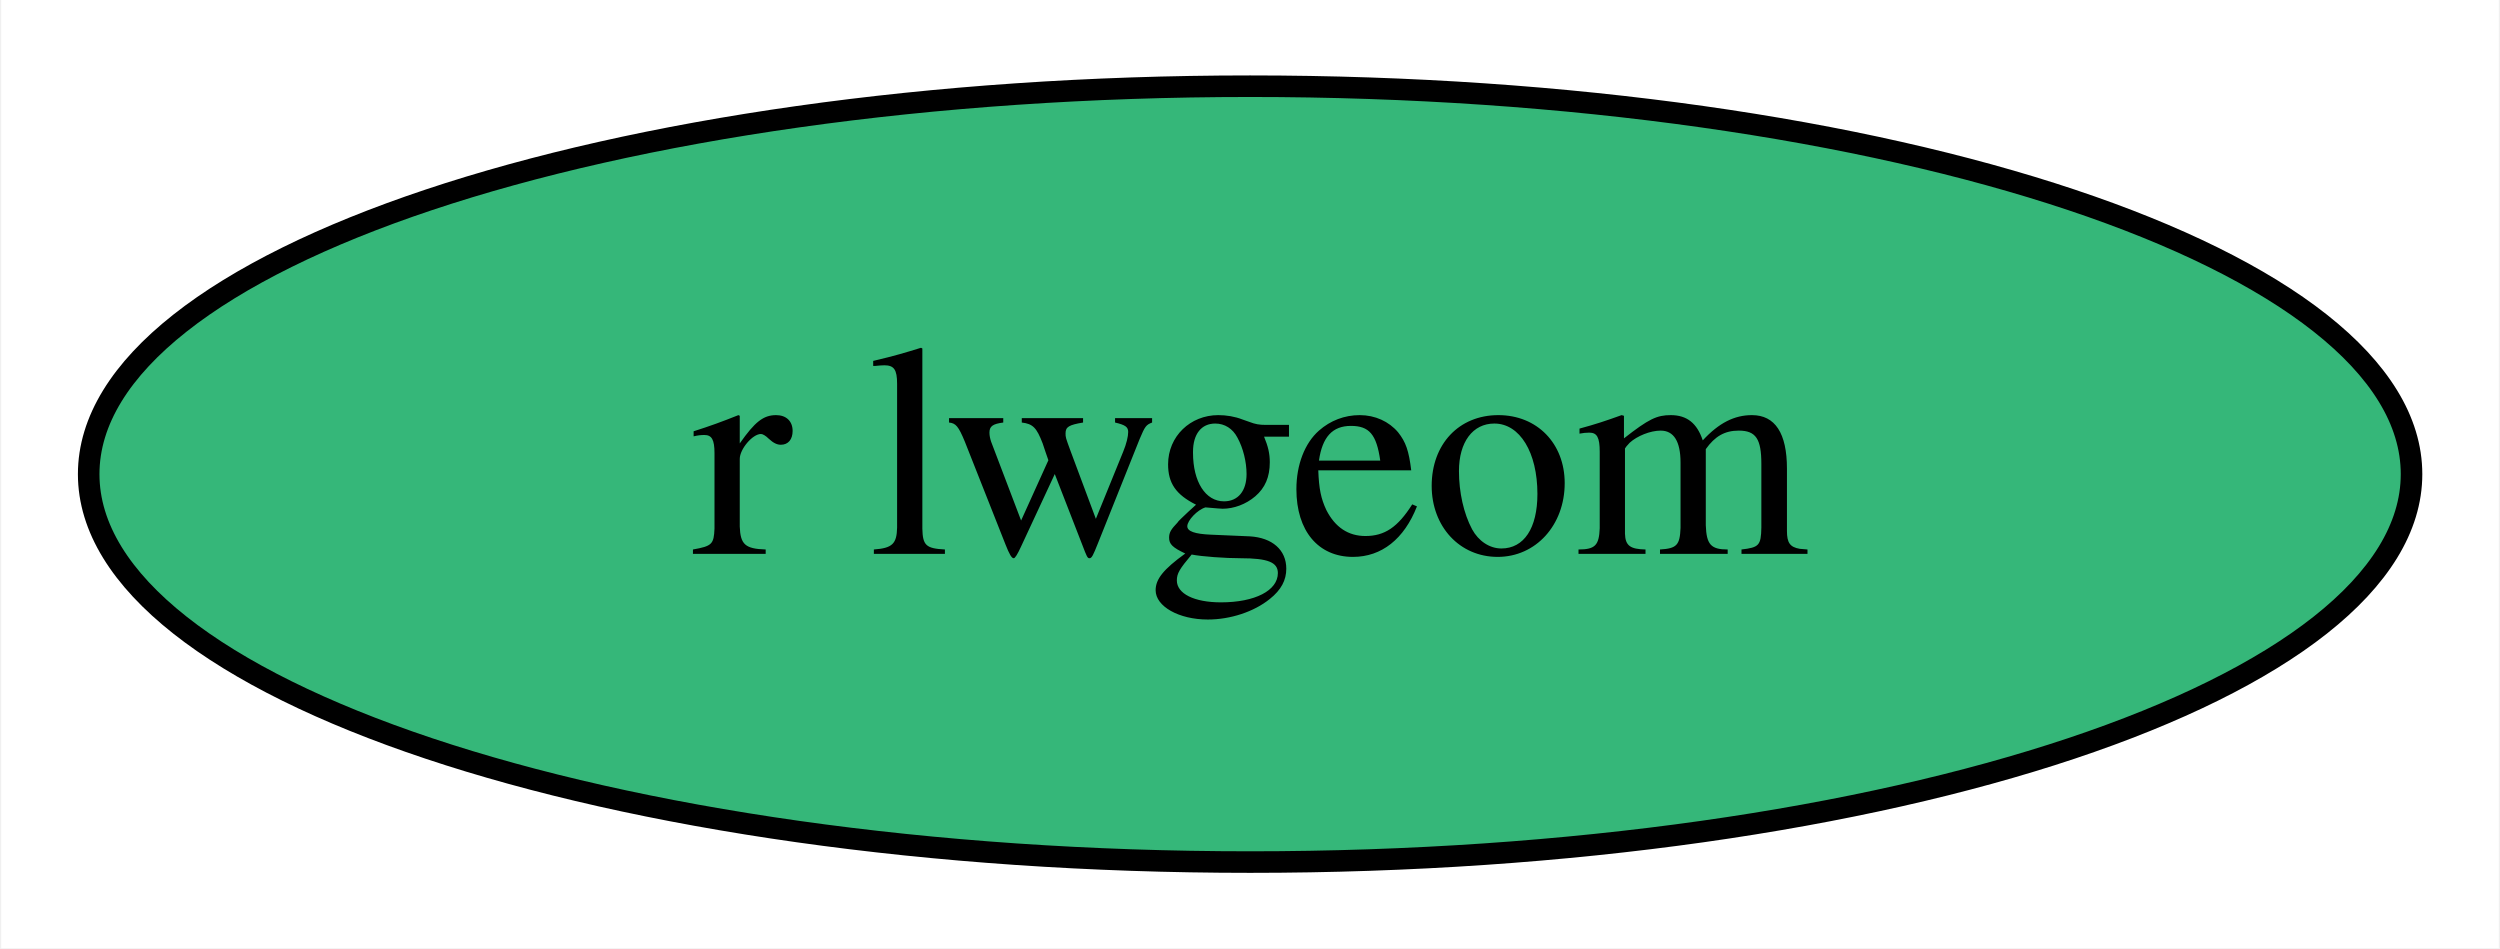
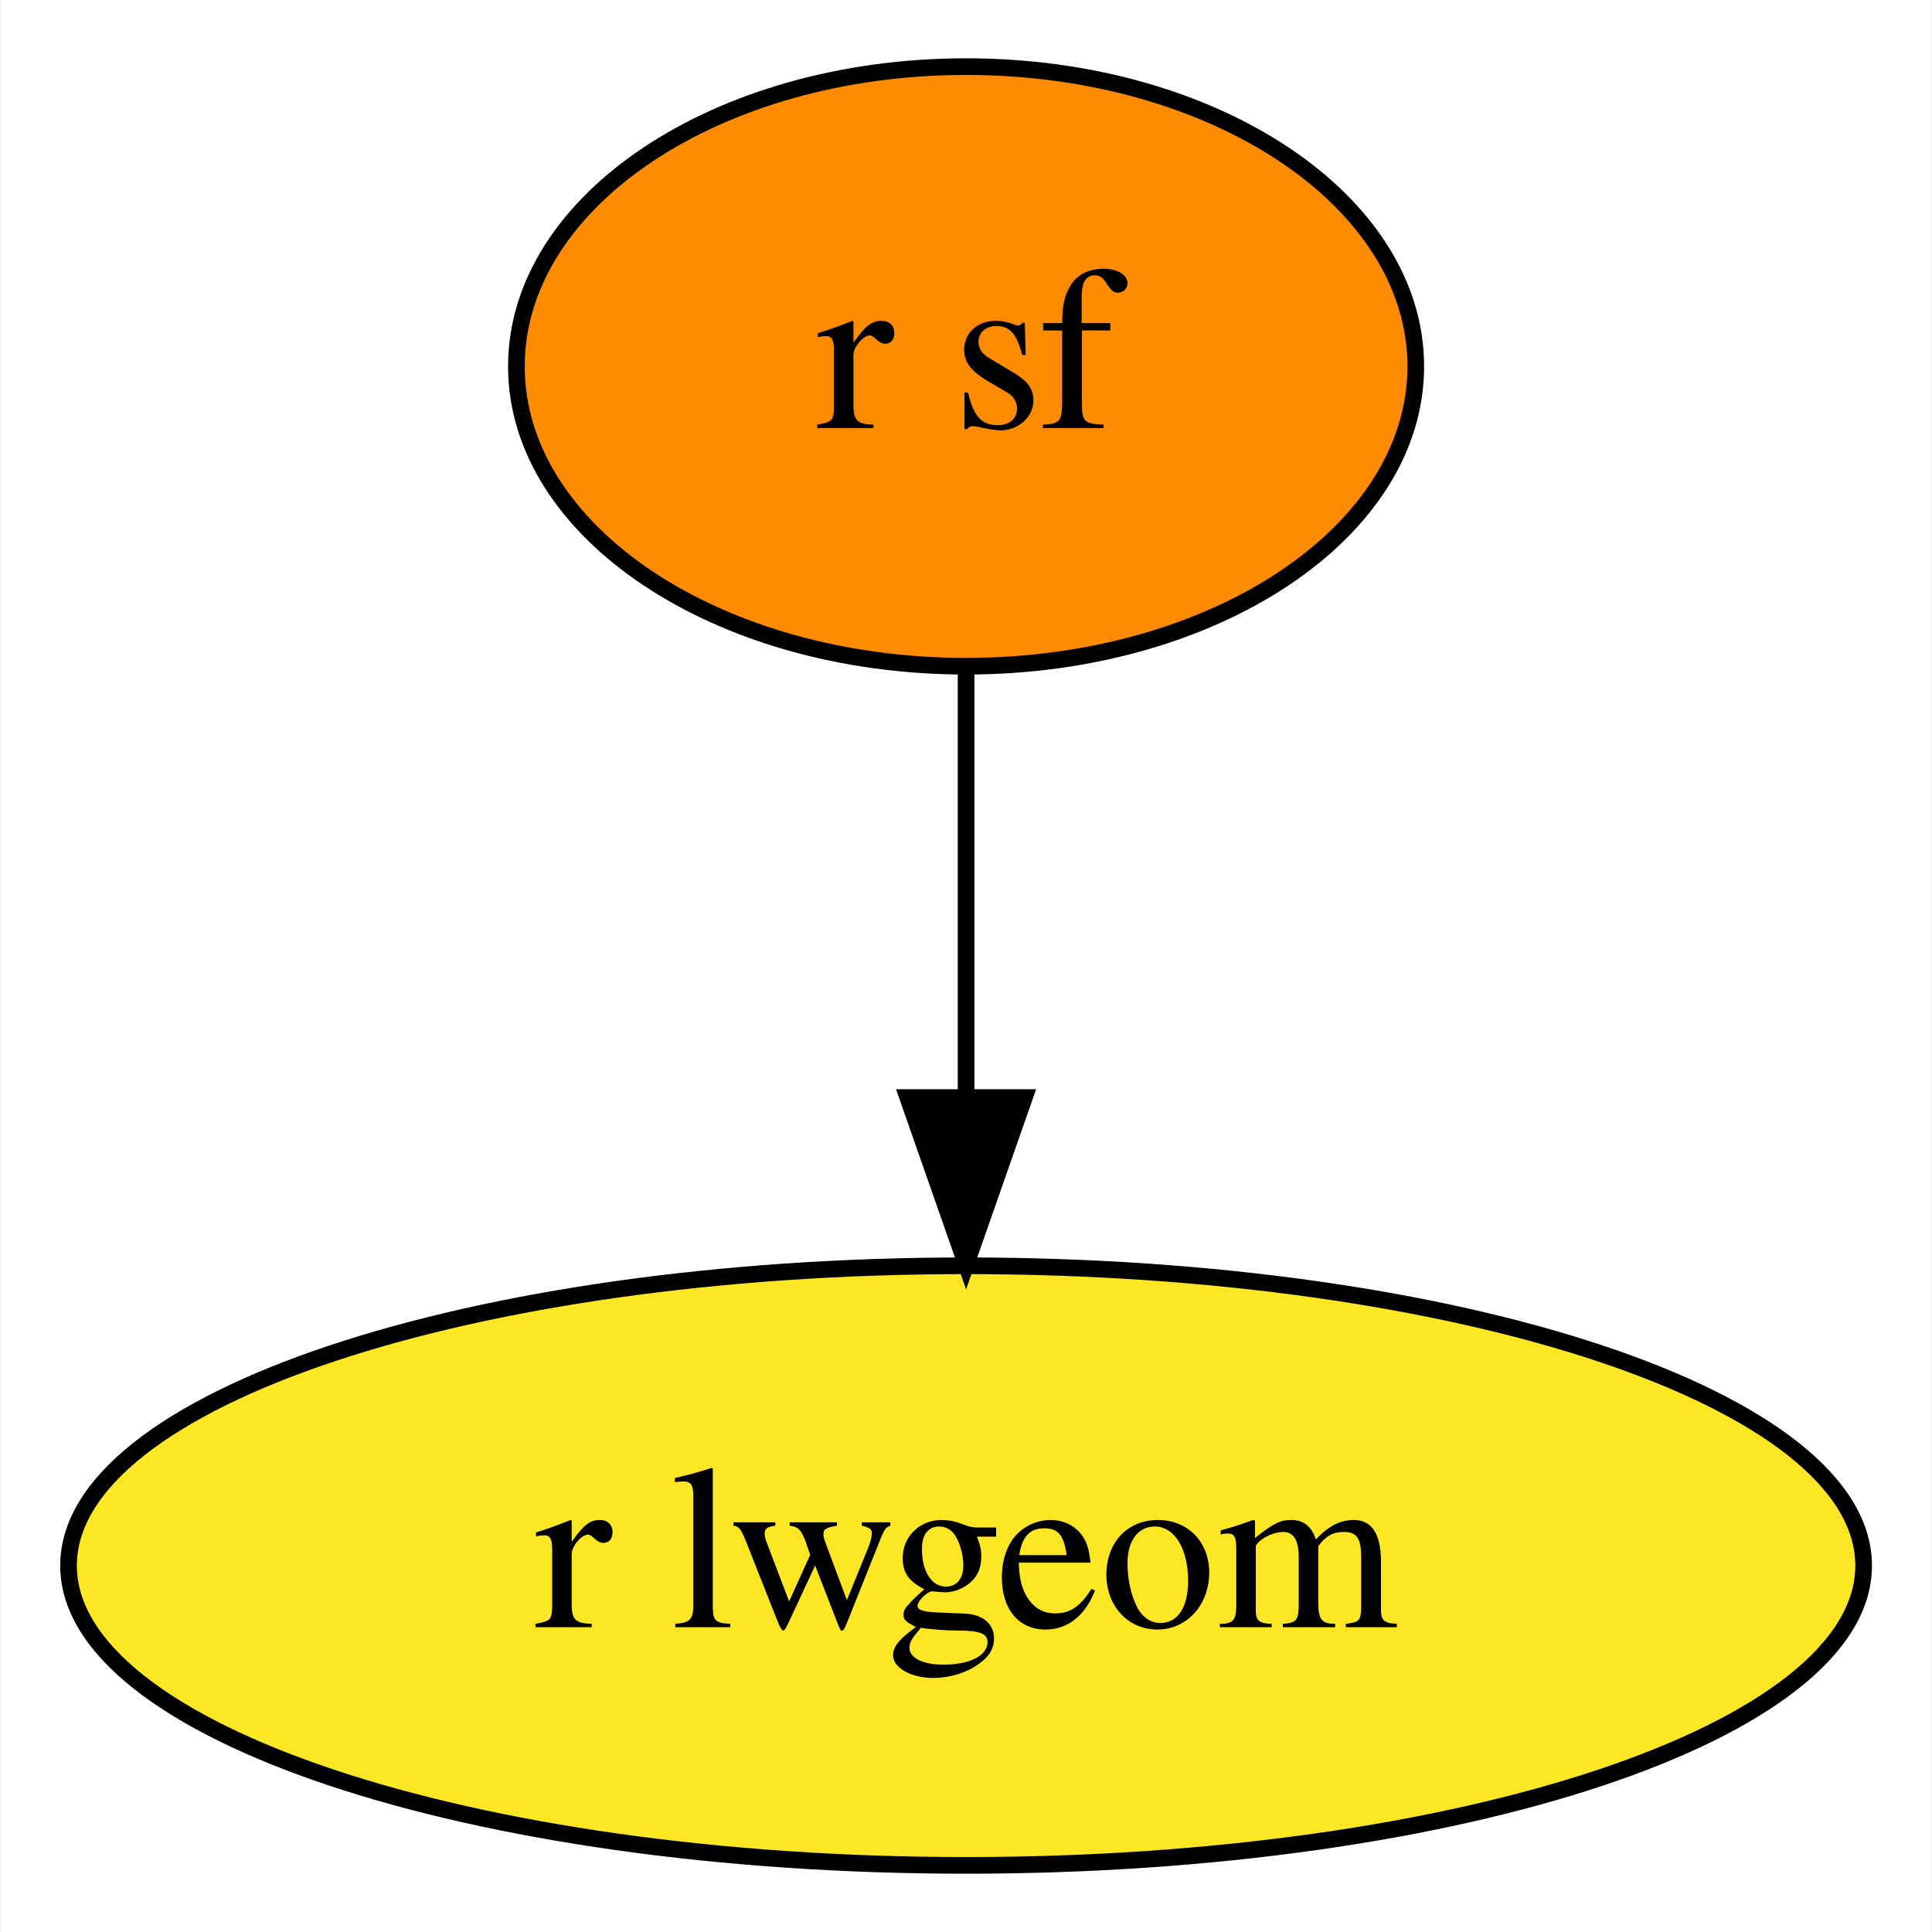
- <svg xmlns="http://www.w3.org/2000/svg" xmlns:xlink="http://www.w3.org/1999/xlink" width="116pt" height="44pt" viewBox="0.00 0.00 115.89 44.00">
-   <g id="graph0" class="graph" transform="scale(1 1) rotate(0) translate(4 40)">
-     <polygon fill="white" stroke="transparent" points="-4,4 -4,-40 111.89,-40 111.89,4 -4,4" />
+ <svg xmlns="http://www.w3.org/2000/svg" xmlns:xlink="http://www.w3.org/1999/xlink" width="116pt" height="116pt" viewBox="0.00 0.00 115.89 116.00">
+   <g id="graph0" class="graph" transform="scale(1 1) rotate(0) translate(4 112)">
+     <polygon fill="white" stroke="transparent" points="-4,4 -4,-112 111.89,-112 111.89,4 -4,4" />
    <g id="node1" class="node">
      <g id="a_node1">
+         <a xlink:href="https://github.com/conda-forge/r-sf-feedstock" xlink:title="r sf">
+           <ellipse fill="#ff8c00" stroke="black" cx="53.95" cy="-90" rx="27" ry="18" />
+           <text text-anchor="middle" x="53.95" y="-86.3" font-family="Times,serif" font-size="14.00">r sf</text>
+         </a>
+       </g>
+     </g>
+     <g id="node2" class="node">
+       <g id="a_node2">
        <a xlink:href="https://github.com/conda-forge/r-lwgeom-feedstock" xlink:title="r lwgeom">
-           <ellipse fill="#35b779" stroke="black" cx="53.95" cy="-18" rx="53.89" ry="18" />
+           <ellipse fill="#fde725" stroke="black" cx="53.95" cy="-18" rx="53.89" ry="18" />
          <text text-anchor="middle" x="53.95" y="-14.3" font-family="Times,serif" font-size="14.00">r lwgeom</text>
        </a>
      </g>
    </g>
+     <g id="edge1" class="edge">
+       <path fill="none" stroke="black" d="M53.95,-71.7C53.95,-63.98 53.95,-54.71 53.95,-46.11" />
+       <polygon fill="black" stroke="black" points="57.45,-46.1 53.95,-36.1 50.45,-46.1 57.45,-46.1" />
+     </g>
  </g>
</svg>
